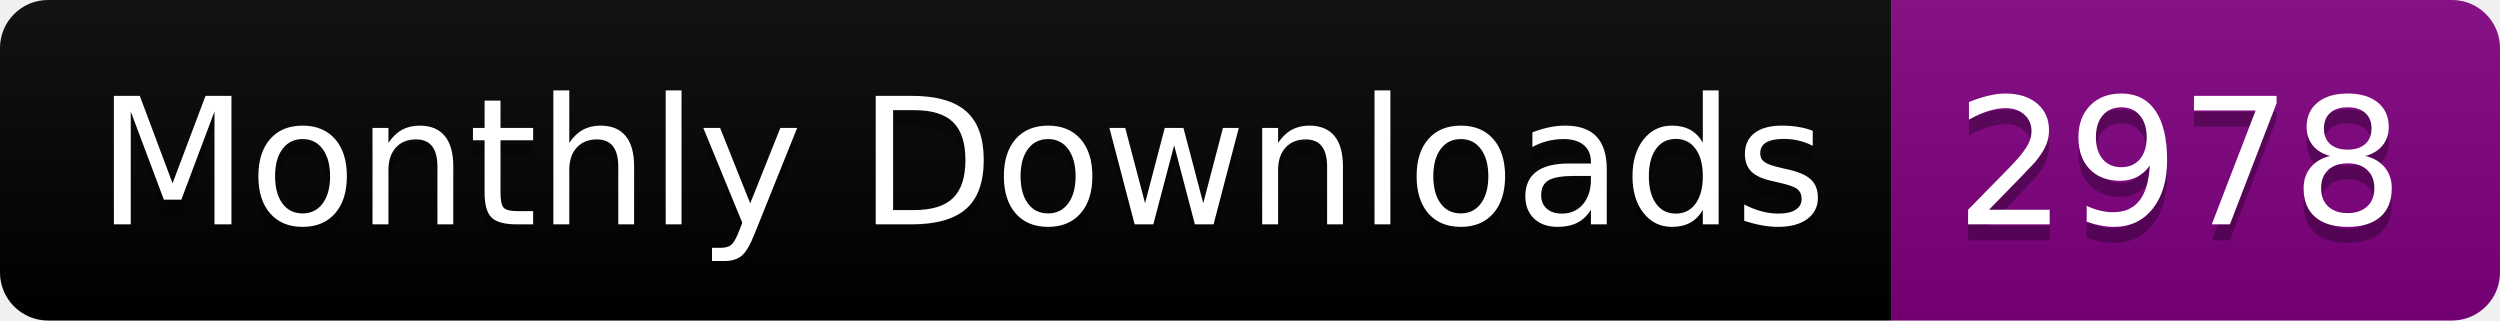
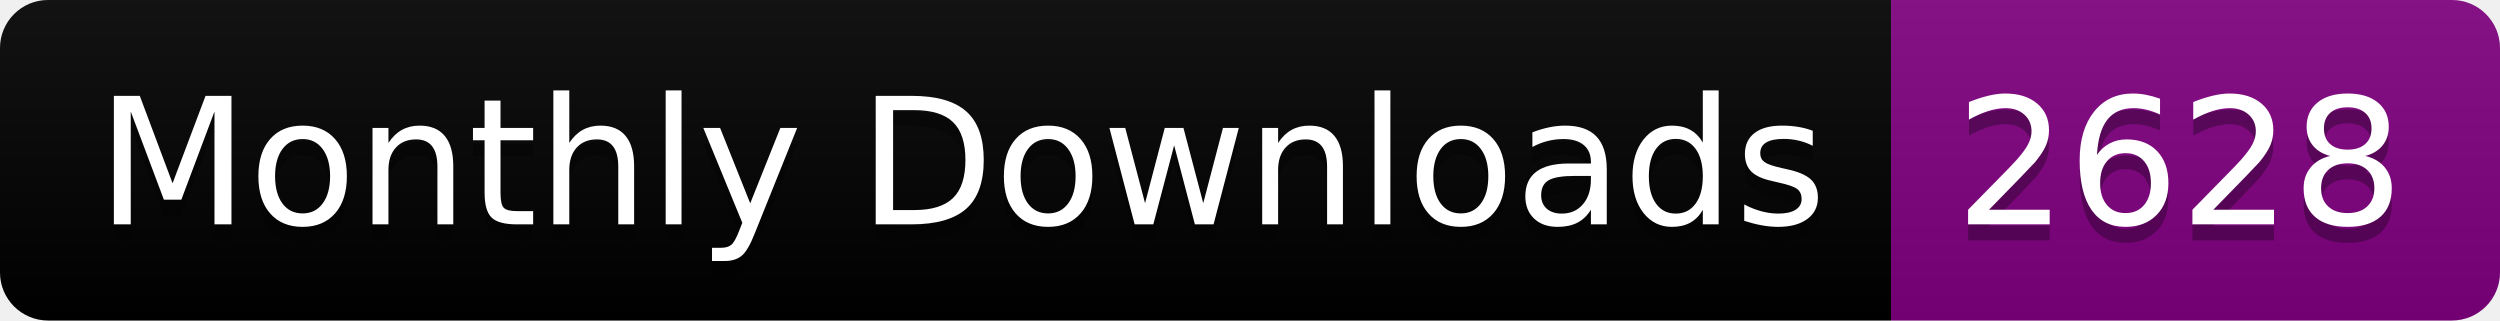
<svg xmlns="http://www.w3.org/2000/svg" width="156.0" height="20">
  <linearGradient id="smooth" x2="0" y2="100%">
    <stop offset="0" stop-color="#bbb" stop-opacity=".1" />
    <stop offset="1" stop-opacity=".1" />
  </linearGradient>
  <clipPath id="round">
    <rect width="156.0" height="20" rx="3" fill="#fff" />
  </clipPath>
  <g clip-path="url(#round)">
    <rect width="118.0" height="20" fill="black" />
    <rect x="118.0" width="38.0" height="20" fill="purple" />
    <rect width="156.0" height="20" fill="url(#smooth)" />
  </g>
  <g fill="#fff" text-anchor="middle" font-family="DejaVu Sans,Verdana,Geneva,sans-serif" font-size="110">
    <text x="600.0" y="150" fill="#010101" fill-opacity=".3" transform="scale(0.1)" textLength="1080.0" lengthAdjust="spacing">Monthly Downloads</text>
    <text x="600.0" y="140" transform="scale(0.1)" textLength="1080.0" lengthAdjust="spacing">Monthly Downloads</text>
-     <text x="1360.0" y="150" fill="#010101" fill-opacity=".3" transform="scale(0.1)" textLength="280.0" lengthAdjust="spacing">2978</text>
-     <text x="1360.0" y="140" transform="scale(0.1)" textLength="280.0" lengthAdjust="spacing">2978</text>
+     <text x="1360.0" y="150" fill="#010101" fill-opacity=".3" transform="scale(0.1)" textLength="280.0" lengthAdjust="spacing">2628</text>
+     <text x="1360.0" y="140" transform="scale(0.1)" textLength="280.0" lengthAdjust="spacing">2628</text>
  </g>
</svg>
